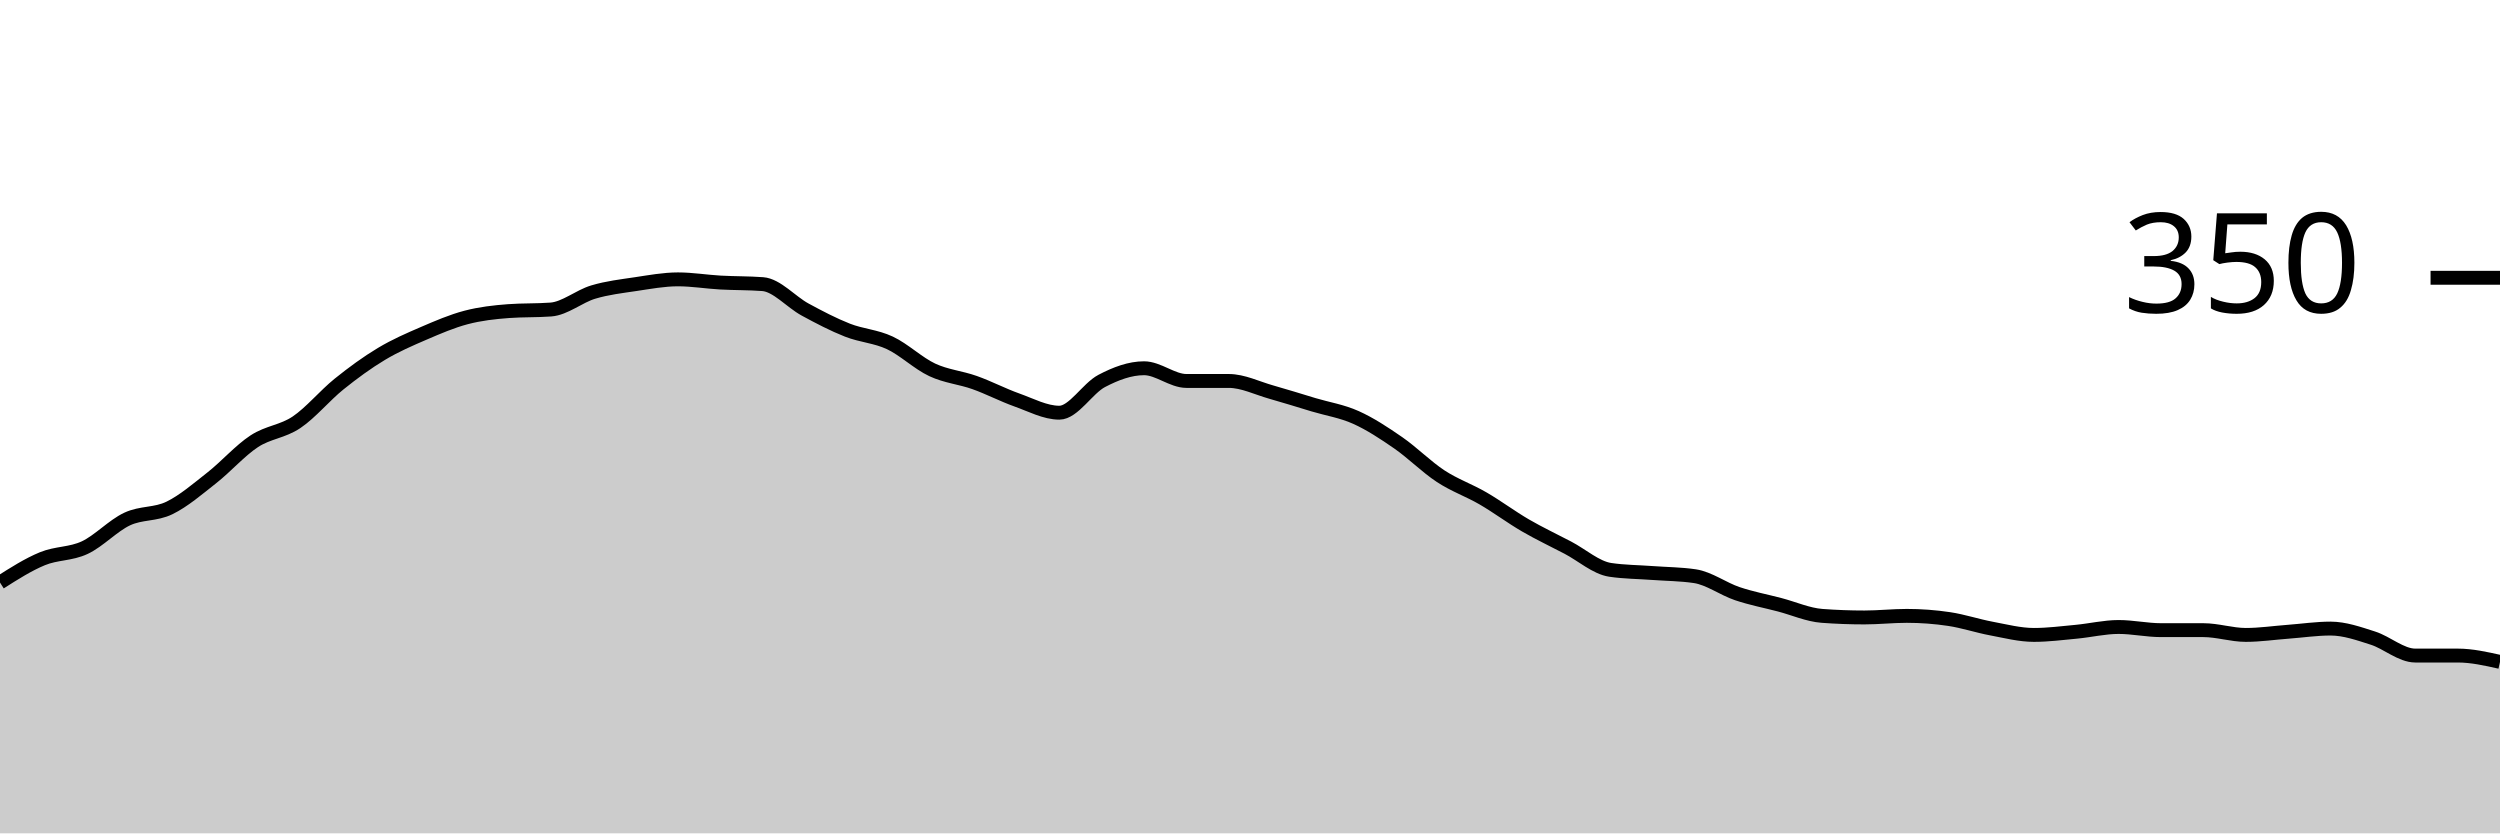
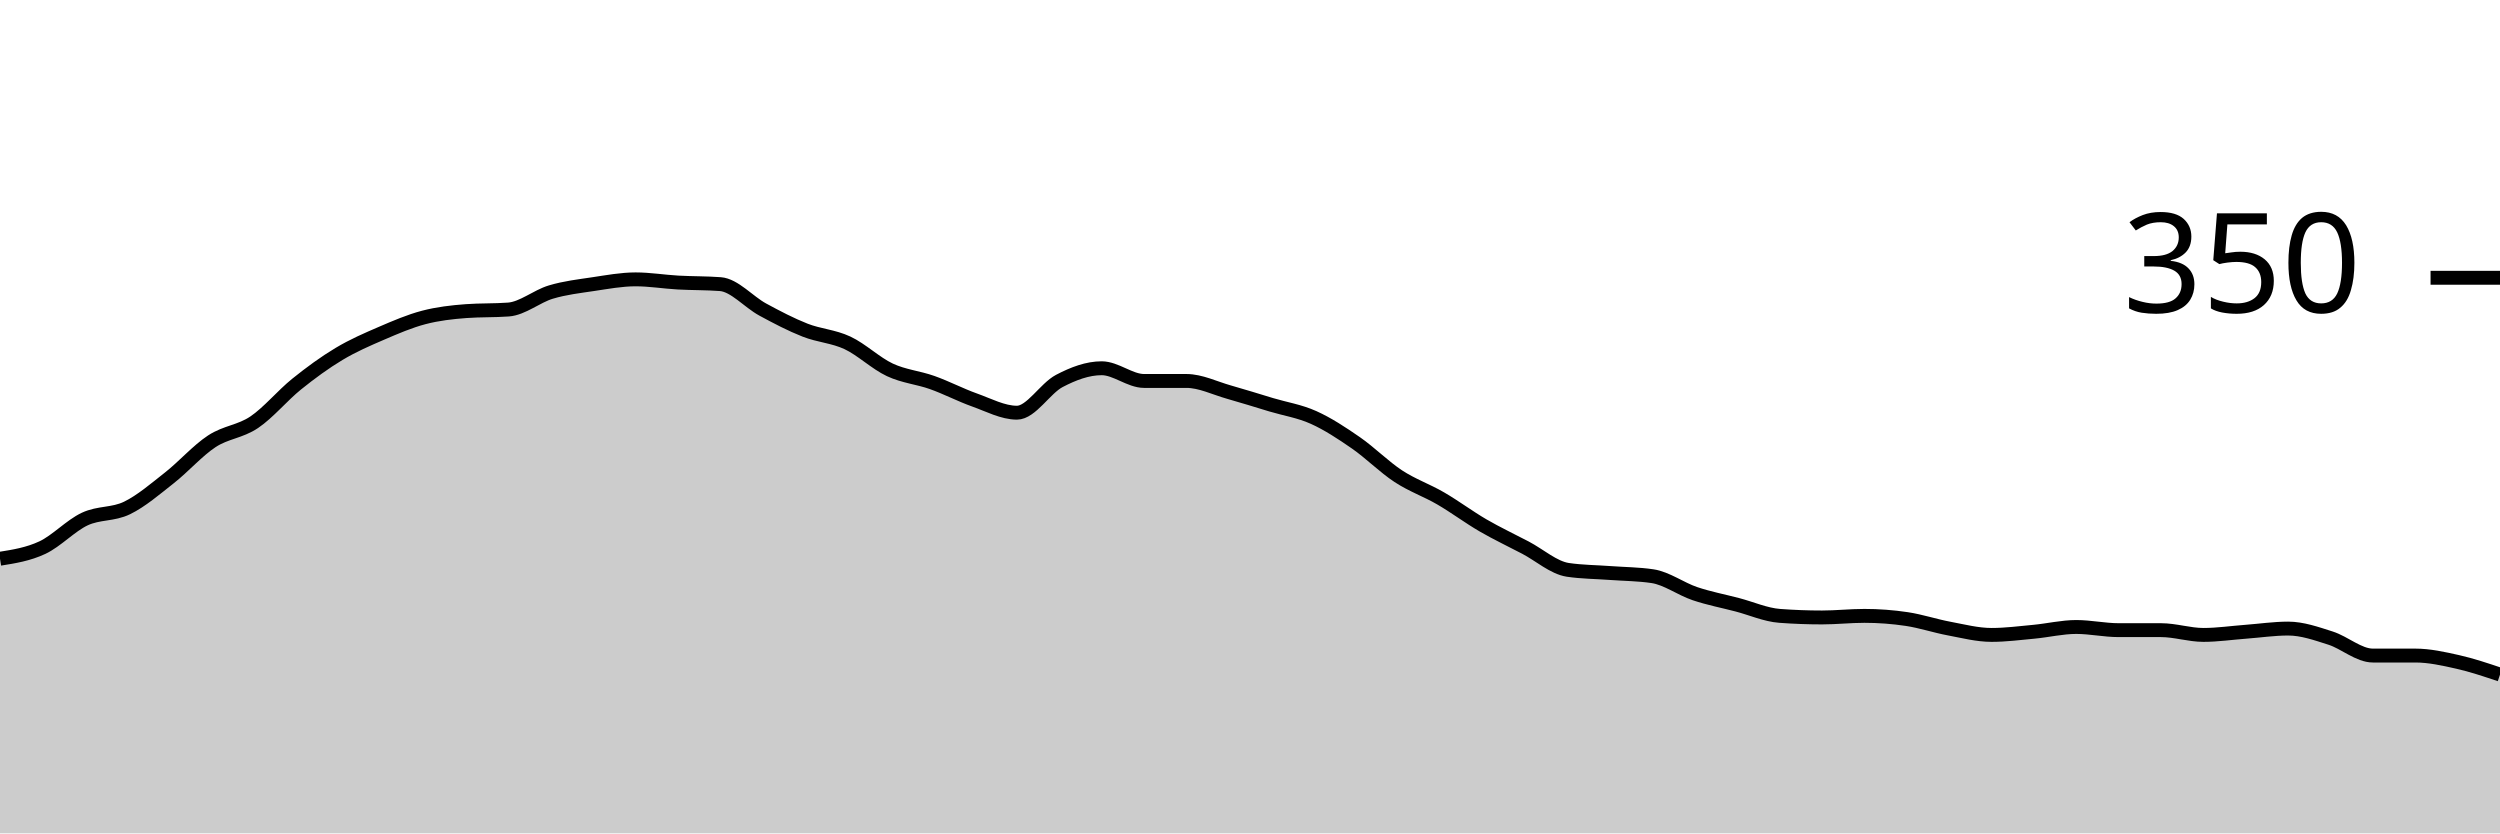
<svg xmlns="http://www.w3.org/2000/svg" viewBox="0 0 180 60">
  <g transform="translate(0,20)">
-     <path class="area" fill="rgba(0, 0, 0, 0.2)" d="M0,21.943C1.017,21.295,2.034,20.648,3.051,20.229C4.068,19.81,5.085,19.905,6.102,19.429C7.119,18.952,8.136,17.848,9.153,17.371C10.169,16.895,11.186,17.067,12.203,16.571C13.22,16.076,14.237,15.2,15.254,14.4C16.271,13.6,17.288,12.438,18.305,11.771C19.322,11.105,20.339,11.086,21.356,10.4C22.373,9.714,23.39,8.476,24.407,7.657C25.424,6.838,26.441,6.095,27.458,5.486C28.475,4.876,29.492,4.438,30.508,4C31.525,3.562,32.542,3.124,33.559,2.857C34.576,2.59,35.593,2.476,36.61,2.4C37.627,2.324,38.644,2.362,39.661,2.286C40.678,2.21,41.695,1.333,42.712,1.029C43.729,0.724,44.746,0.61,45.763,0.457C46.78,0.305,47.797,0.114,48.814,0.114C49.831,0.114,50.847,0.286,51.864,0.343C52.881,0.4,53.898,0.381,54.915,0.457C55.932,0.533,56.949,1.733,57.966,2.286C58.983,2.838,60,3.371,61.017,3.771C62.034,4.171,63.051,4.21,64.068,4.686C65.085,5.162,66.102,6.152,67.119,6.629C68.136,7.105,69.153,7.181,70.169,7.543C71.186,7.905,72.203,8.438,73.22,8.8C74.237,9.162,75.254,9.714,76.271,9.714C77.288,9.714,78.305,7.962,79.322,7.429C80.339,6.895,81.356,6.514,82.373,6.514C83.39,6.514,84.407,7.429,85.424,7.429C86.441,7.429,87.458,7.429,88.475,7.429C89.492,7.429,90.508,7.943,91.525,8.229C92.542,8.514,93.559,8.838,94.576,9.143C95.593,9.448,96.61,9.6,97.627,10.057C98.644,10.514,99.661,11.181,100.678,11.886C101.695,12.59,102.712,13.619,103.729,14.286C104.746,14.952,105.763,15.295,106.78,15.886C107.797,16.476,108.814,17.238,109.831,17.829C110.847,18.419,111.864,18.895,112.881,19.429C113.898,19.962,114.915,20.876,115.932,21.029C116.949,21.181,117.966,21.181,118.983,21.257C120,21.333,121.017,21.333,122.034,21.486C123.051,21.638,124.068,22.4,125.085,22.743C126.102,23.086,127.119,23.276,128.136,23.543C129.153,23.81,130.169,24.267,131.186,24.343C132.203,24.419,133.22,24.457,134.237,24.457C135.254,24.457,136.271,24.343,137.288,24.343C138.305,24.343,139.322,24.419,140.339,24.571C141.356,24.724,142.373,25.067,143.39,25.257C144.407,25.448,145.424,25.714,146.441,25.714C147.458,25.714,148.475,25.581,149.492,25.486C150.508,25.39,151.525,25.143,152.542,25.143C153.559,25.143,154.576,25.371,155.593,25.371C156.61,25.371,157.627,25.371,158.644,25.371C159.661,25.371,160.678,25.714,161.695,25.714C162.712,25.714,163.729,25.562,164.746,25.486C165.763,25.41,166.78,25.257,167.797,25.257C168.814,25.257,169.831,25.619,170.847,25.943C171.864,26.267,172.881,27.2,173.898,27.2C174.915,27.2,175.932,27.2,176.949,27.2C177.966,27.2,178.983,27.429,180,27.657L180,40C178.983,40,177.966,40,176.949,40C175.932,40,174.915,40,173.898,40C172.881,40,171.864,40,170.847,40C169.831,40,168.814,40,167.797,40C166.78,40,165.763,40,164.746,40C163.729,40,162.712,40,161.695,40C160.678,40,159.661,40,158.644,40C157.627,40,156.61,40,155.593,40C154.576,40,153.559,40,152.542,40C151.525,40,150.508,40,149.492,40C148.475,40,147.458,40,146.441,40C145.424,40,144.407,40,143.39,40C142.373,40,141.356,40,140.339,40C139.322,40,138.305,40,137.288,40C136.271,40,135.254,40,134.237,40C133.22,40,132.203,40,131.186,40C130.169,40,129.153,40,128.136,40C127.119,40,126.102,40,125.085,40C124.068,40,123.051,40,122.034,40C121.017,40,120,40,118.983,40C117.966,40,116.949,40,115.932,40C114.915,40,113.898,40,112.881,40C111.864,40,110.847,40,109.831,40C108.814,40,107.797,40,106.78,40C105.763,40,104.746,40,103.729,40C102.712,40,101.695,40,100.678,40C99.661,40,98.644,40,97.627,40C96.61,40,95.593,40,94.576,40C93.559,40,92.542,40,91.525,40C90.508,40,89.492,40,88.475,40C87.458,40,86.441,40,85.424,40C84.407,40,83.39,40,82.373,40C81.356,40,80.339,40,79.322,40C78.305,40,77.288,40,76.271,40C75.254,40,74.237,40,73.22,40C72.203,40,71.186,40,70.169,40C69.153,40,68.136,40,67.119,40C66.102,40,65.085,40,64.068,40C63.051,40,62.034,40,61.017,40C60,40,58.983,40,57.966,40C56.949,40,55.932,40,54.915,40C53.898,40,52.881,40,51.864,40C50.847,40,49.831,40,48.814,40C47.797,40,46.78,40,45.763,40C44.746,40,43.729,40,42.712,40C41.695,40,40.678,40,39.661,40C38.644,40,37.627,40,36.61,40C35.593,40,34.576,40,33.559,40C32.542,40,31.525,40,30.508,40C29.492,40,28.475,40,27.458,40C26.441,40,25.424,40,24.407,40C23.39,40,22.373,40,21.356,40C20.339,40,19.322,40,18.305,40C17.288,40,16.271,40,15.254,40C14.237,40,13.22,40,12.203,40C11.186,40,10.169,40,9.153,40C8.136,40,7.119,40,6.102,40C5.085,40,4.068,40,3.051,40C2.034,40,1.017,40,0,40Z" />
-     <path class="line" stroke="black" fill="none" d="M0,21.943C1.017,21.295,2.034,20.648,3.051,20.229C4.068,19.81,5.085,19.905,6.102,19.429C7.119,18.952,8.136,17.848,9.153,17.371C10.169,16.895,11.186,17.067,12.203,16.571C13.22,16.076,14.237,15.2,15.254,14.4C16.271,13.6,17.288,12.438,18.305,11.771C19.322,11.105,20.339,11.086,21.356,10.4C22.373,9.714,23.39,8.476,24.407,7.657C25.424,6.838,26.441,6.095,27.458,5.486C28.475,4.876,29.492,4.438,30.508,4C31.525,3.562,32.542,3.124,33.559,2.857C34.576,2.59,35.593,2.476,36.61,2.4C37.627,2.324,38.644,2.362,39.661,2.286C40.678,2.21,41.695,1.333,42.712,1.029C43.729,0.724,44.746,0.61,45.763,0.457C46.78,0.305,47.797,0.114,48.814,0.114C49.831,0.114,50.847,0.286,51.864,0.343C52.881,0.4,53.898,0.381,54.915,0.457C55.932,0.533,56.949,1.733,57.966,2.286C58.983,2.838,60,3.371,61.017,3.771C62.034,4.171,63.051,4.21,64.068,4.686C65.085,5.162,66.102,6.152,67.119,6.629C68.136,7.105,69.153,7.181,70.169,7.543C71.186,7.905,72.203,8.438,73.22,8.8C74.237,9.162,75.254,9.714,76.271,9.714C77.288,9.714,78.305,7.962,79.322,7.429C80.339,6.895,81.356,6.514,82.373,6.514C83.39,6.514,84.407,7.429,85.424,7.429C86.441,7.429,87.458,7.429,88.475,7.429C89.492,7.429,90.508,7.943,91.525,8.229C92.542,8.514,93.559,8.838,94.576,9.143C95.593,9.448,96.61,9.6,97.627,10.057C98.644,10.514,99.661,11.181,100.678,11.886C101.695,12.59,102.712,13.619,103.729,14.286C104.746,14.952,105.763,15.295,106.78,15.886C107.797,16.476,108.814,17.238,109.831,17.829C110.847,18.419,111.864,18.895,112.881,19.429C113.898,19.962,114.915,20.876,115.932,21.029C116.949,21.181,117.966,21.181,118.983,21.257C120,21.333,121.017,21.333,122.034,21.486C123.051,21.638,124.068,22.4,125.085,22.743C126.102,23.086,127.119,23.276,128.136,23.543C129.153,23.81,130.169,24.267,131.186,24.343C132.203,24.419,133.22,24.457,134.237,24.457C135.254,24.457,136.271,24.343,137.288,24.343C138.305,24.343,139.322,24.419,140.339,24.571C141.356,24.724,142.373,25.067,143.39,25.257C144.407,25.448,145.424,25.714,146.441,25.714C147.458,25.714,148.475,25.581,149.492,25.486C150.508,25.39,151.525,25.143,152.542,25.143C153.559,25.143,154.576,25.371,155.593,25.371C156.61,25.371,157.627,25.371,158.644,25.371C159.661,25.371,160.678,25.714,161.695,25.714C162.712,25.714,163.729,25.562,164.746,25.486C165.763,25.41,166.78,25.257,167.797,25.257C168.814,25.257,169.831,25.619,170.847,25.943C171.864,26.267,172.881,27.2,173.898,27.2C174.915,27.2,175.932,27.2,176.949,27.2C177.966,27.2,178.983,27.429,180,27.657" />
+     <path class="area" fill="rgba(0, 0, 0, 0.2)" d="M0,20.229C1.017,20.067,2.034,19.905,3.051,19.429C4.068,18.952,5.085,17.848,6.102,17.371C7.119,16.895,8.136,17.067,9.153,16.571C10.169,16.076,11.186,15.2,12.203,14.4C13.22,13.6,14.237,12.438,15.254,11.771C16.271,11.105,17.288,11.086,18.305,10.4C19.322,9.714,20.339,8.476,21.356,7.657C22.373,6.838,23.39,6.095,24.407,5.486C25.424,4.876,26.441,4.438,27.458,4C28.475,3.562,29.492,3.124,30.508,2.857C31.525,2.59,32.542,2.476,33.559,2.4C34.576,2.324,35.593,2.362,36.61,2.286C37.627,2.21,38.644,1.333,39.661,1.029C40.678,0.724,41.695,0.61,42.712,0.457C43.729,0.305,44.746,0.114,45.763,0.114C46.78,0.114,47.797,0.286,48.814,0.343C49.831,0.4,50.847,0.381,51.864,0.457C52.881,0.533,53.898,1.733,54.915,2.286C55.932,2.838,56.949,3.371,57.966,3.771C58.983,4.171,60,4.21,61.017,4.686C62.034,5.162,63.051,6.152,64.068,6.629C65.085,7.105,66.102,7.181,67.119,7.543C68.136,7.905,69.153,8.438,70.169,8.8C71.186,9.162,72.203,9.714,73.22,9.714C74.237,9.714,75.254,7.962,76.271,7.429C77.288,6.895,78.305,6.514,79.322,6.514C80.339,6.514,81.356,7.429,82.373,7.429C83.39,7.429,84.407,7.429,85.424,7.429C86.441,7.429,87.458,7.943,88.475,8.229C89.492,8.514,90.508,8.838,91.525,9.143C92.542,9.448,93.559,9.6,94.576,10.057C95.593,10.514,96.61,11.181,97.627,11.886C98.644,12.59,99.661,13.619,100.678,14.286C101.695,14.952,102.712,15.295,103.729,15.886C104.746,16.476,105.763,17.238,106.78,17.829C107.797,18.419,108.814,18.895,109.831,19.429C110.847,19.962,111.864,20.876,112.881,21.029C113.898,21.181,114.915,21.181,115.932,21.257C116.949,21.333,117.966,21.333,118.983,21.486C120,21.638,121.017,22.4,122.034,22.743C123.051,23.086,124.068,23.276,125.085,23.543C126.102,23.81,127.119,24.267,128.136,24.343C129.153,24.419,130.169,24.457,131.186,24.457C132.203,24.457,133.22,24.343,134.237,24.343C135.254,24.343,136.271,24.419,137.288,24.571C138.305,24.724,139.322,25.067,140.339,25.257C141.356,25.448,142.373,25.714,143.39,25.714C144.407,25.714,145.424,25.581,146.441,25.486C147.458,25.39,148.475,25.143,149.492,25.143C150.508,25.143,151.525,25.371,152.542,25.371C153.559,25.371,154.576,25.371,155.593,25.371C156.61,25.371,157.627,25.714,158.644,25.714C159.661,25.714,160.678,25.562,161.695,25.486C162.712,25.41,163.729,25.257,164.746,25.257C165.763,25.257,166.78,25.619,167.797,25.943C168.814,26.267,169.831,27.2,170.847,27.2C171.864,27.2,172.881,27.2,173.898,27.2C174.915,27.2,175.932,27.429,176.949,27.657C177.966,27.886,178.983,28.229,180,28.571L180,40C178.983,40,177.966,40,176.949,40C175.932,40,174.915,40,173.898,40C172.881,40,171.864,40,170.847,40C169.831,40,168.814,40,167.797,40C166.78,40,165.763,40,164.746,40C163.729,40,162.712,40,161.695,40C160.678,40,159.661,40,158.644,40C157.627,40,156.61,40,155.593,40C154.576,40,153.559,40,152.542,40C151.525,40,150.508,40,149.492,40C148.475,40,147.458,40,146.441,40C145.424,40,144.407,40,143.39,40C142.373,40,141.356,40,140.339,40C139.322,40,138.305,40,137.288,40C136.271,40,135.254,40,134.237,40C133.22,40,132.203,40,131.186,40C130.169,40,129.153,40,128.136,40C127.119,40,126.102,40,125.085,40C124.068,40,123.051,40,122.034,40C121.017,40,120,40,118.983,40C117.966,40,116.949,40,115.932,40C114.915,40,113.898,40,112.881,40C111.864,40,110.847,40,109.831,40C108.814,40,107.797,40,106.78,40C105.763,40,104.746,40,103.729,40C102.712,40,101.695,40,100.678,40C99.661,40,98.644,40,97.627,40C96.61,40,95.593,40,94.576,40C93.559,40,92.542,40,91.525,40C90.508,40,89.492,40,88.475,40C87.458,40,86.441,40,85.424,40C84.407,40,83.39,40,82.373,40C81.356,40,80.339,40,79.322,40C78.305,40,77.288,40,76.271,40C75.254,40,74.237,40,73.22,40C72.203,40,71.186,40,70.169,40C69.153,40,68.136,40,67.119,40C66.102,40,65.085,40,64.068,40C63.051,40,62.034,40,61.017,40C60,40,58.983,40,57.966,40C56.949,40,55.932,40,54.915,40C53.898,40,52.881,40,51.864,40C50.847,40,49.831,40,48.814,40C47.797,40,46.78,40,45.763,40C44.746,40,43.729,40,42.712,40C41.695,40,40.678,40,39.661,40C38.644,40,37.627,40,36.61,40C35.593,40,34.576,40,33.559,40C32.542,40,31.525,40,30.508,40C29.492,40,28.475,40,27.458,40C26.441,40,25.424,40,24.407,40C23.39,40,22.373,40,21.356,40C20.339,40,19.322,40,18.305,40C17.288,40,16.271,40,15.254,40C14.237,40,13.22,40,12.203,40C11.186,40,10.169,40,9.153,40C8.136,40,7.119,40,6.102,40C5.085,40,4.068,40,3.051,40C2.034,40,1.017,40,0,40Z" />
+     <path class="line" stroke="black" fill="none" d="M0,20.229C1.017,20.067,2.034,19.905,3.051,19.429C4.068,18.952,5.085,17.848,6.102,17.371C7.119,16.895,8.136,17.067,9.153,16.571C10.169,16.076,11.186,15.2,12.203,14.4C13.22,13.6,14.237,12.438,15.254,11.771C16.271,11.105,17.288,11.086,18.305,10.4C19.322,9.714,20.339,8.476,21.356,7.657C22.373,6.838,23.39,6.095,24.407,5.486C25.424,4.876,26.441,4.438,27.458,4C28.475,3.562,29.492,3.124,30.508,2.857C31.525,2.59,32.542,2.476,33.559,2.4C34.576,2.324,35.593,2.362,36.61,2.286C37.627,2.21,38.644,1.333,39.661,1.029C40.678,0.724,41.695,0.61,42.712,0.457C43.729,0.305,44.746,0.114,45.763,0.114C46.78,0.114,47.797,0.286,48.814,0.343C49.831,0.4,50.847,0.381,51.864,0.457C52.881,0.533,53.898,1.733,54.915,2.286C55.932,2.838,56.949,3.371,57.966,3.771C58.983,4.171,60,4.21,61.017,4.686C62.034,5.162,63.051,6.152,64.068,6.629C65.085,7.105,66.102,7.181,67.119,7.543C68.136,7.905,69.153,8.438,70.169,8.8C71.186,9.162,72.203,9.714,73.22,9.714C74.237,9.714,75.254,7.962,76.271,7.429C77.288,6.895,78.305,6.514,79.322,6.514C80.339,6.514,81.356,7.429,82.373,7.429C83.39,7.429,84.407,7.429,85.424,7.429C86.441,7.429,87.458,7.943,88.475,8.229C89.492,8.514,90.508,8.838,91.525,9.143C92.542,9.448,93.559,9.6,94.576,10.057C95.593,10.514,96.61,11.181,97.627,11.886C98.644,12.59,99.661,13.619,100.678,14.286C101.695,14.952,102.712,15.295,103.729,15.886C104.746,16.476,105.763,17.238,106.78,17.829C107.797,18.419,108.814,18.895,109.831,19.429C110.847,19.962,111.864,20.876,112.881,21.029C113.898,21.181,114.915,21.181,115.932,21.257C116.949,21.333,117.966,21.333,118.983,21.486C120,21.638,121.017,22.4,122.034,22.743C123.051,23.086,124.068,23.276,125.085,23.543C126.102,23.81,127.119,24.267,128.136,24.343C129.153,24.419,130.169,24.457,131.186,24.457C132.203,24.457,133.22,24.343,134.237,24.343C135.254,24.343,136.271,24.419,137.288,24.571C138.305,24.724,139.322,25.067,140.339,25.257C141.356,25.448,142.373,25.714,143.39,25.714C144.407,25.714,145.424,25.581,146.441,25.486C147.458,25.39,148.475,25.143,149.492,25.143C150.508,25.143,151.525,25.371,152.542,25.371C153.559,25.371,154.576,25.371,155.593,25.371C156.61,25.371,157.627,25.714,158.644,25.714C159.661,25.714,160.678,25.562,161.695,25.486C162.712,25.41,163.729,25.257,164.746,25.257C165.763,25.257,166.78,25.619,167.797,25.943C168.814,26.267,169.831,27.2,170.847,27.2C171.864,27.2,172.881,27.2,173.898,27.2C174.915,27.2,175.932,27.429,176.949,27.657C177.966,27.886,178.983,28.229,180,28.571" />
    <path class="axis-ceiling" stroke-width="1" stroke="black" fill="none" d="M175,0L180,0" />
    <text class="axis-ceiling-label" font-family="sans-serif" text-anchor="end" font-size="10px" x="170" y="2.5">350</text>
  </g>
</svg>
